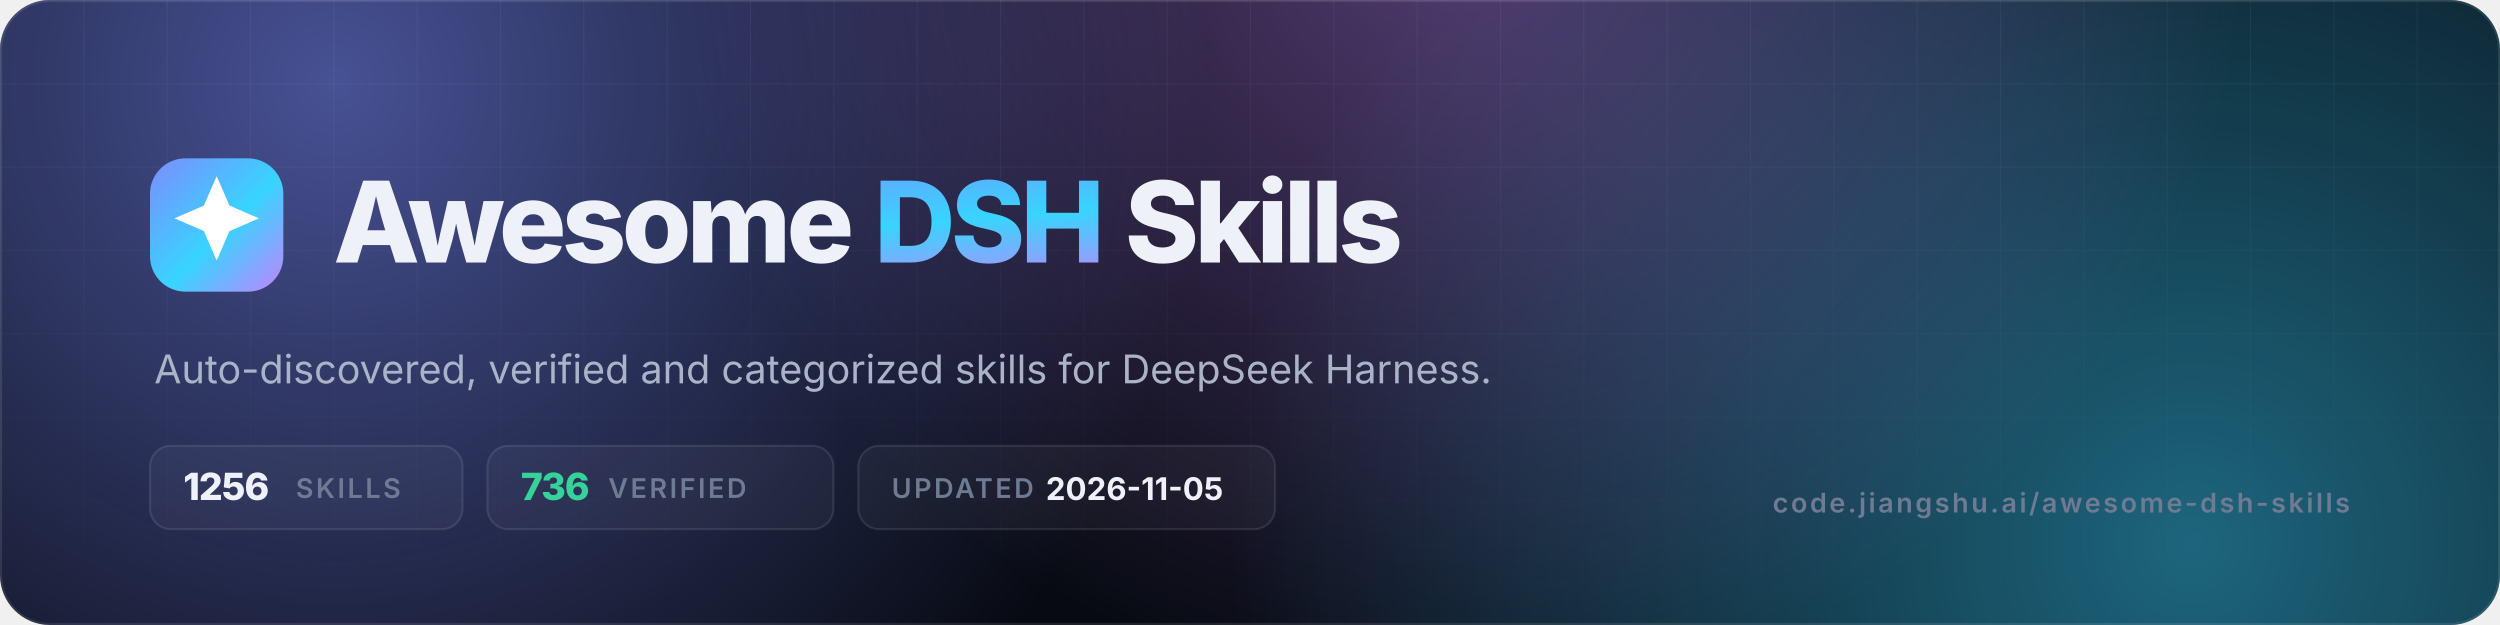
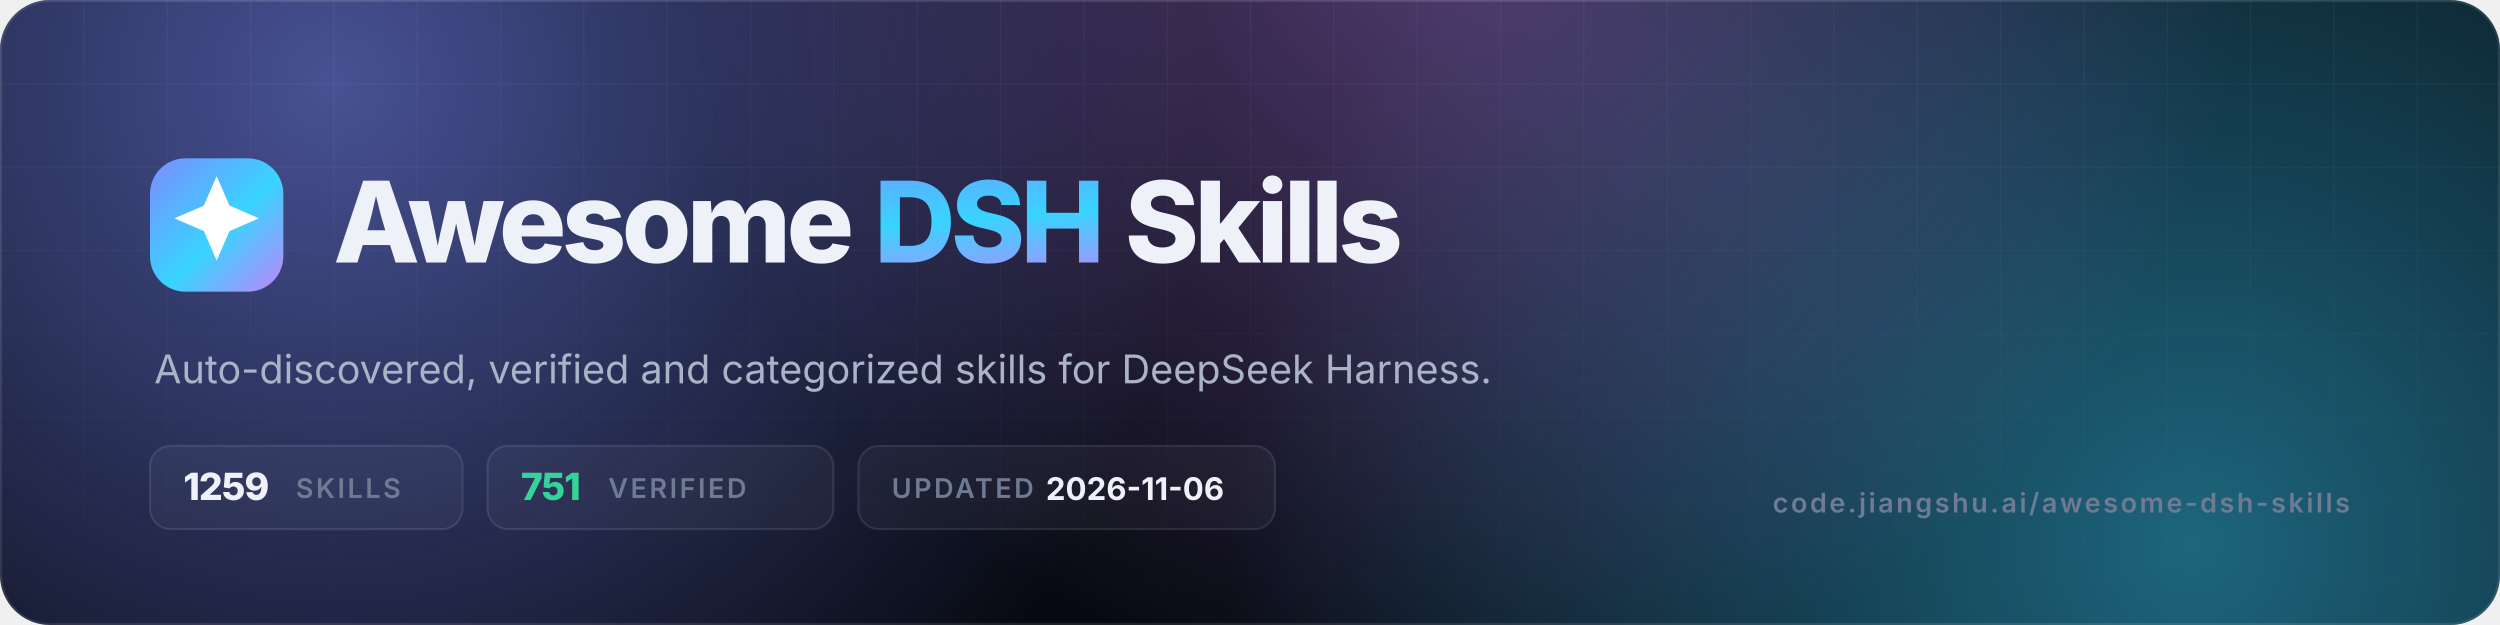
- <svg xmlns="http://www.w3.org/2000/svg" viewBox="0 0 1200 300" width="1200" height="300" role="img" aria-label="Awesome DSH Skills — 1256 skills, 736 verified">
+ <svg xmlns="http://www.w3.org/2000/svg" viewBox="0 0 1200 300" width="1200" height="300" role="img" aria-label="Awesome DSH Skills — 1259 skills, 751 verified">
  <defs>
    <linearGradient id="g" x1="0" y1="0" x2="1" y2="1">
      <stop offset="0" stop-color="#7c8cff" />
      <stop offset=".55" stop-color="#38d4ff" />
      <stop offset="1" stop-color="#c084fc" />
    </linearGradient>
    <radialGradient id="a1" cx="0" cy="0" r="1" gradientUnits="userSpaceOnUse" gradientTransform="translate(160 40) scale(420)">
      <stop offset="0" stop-color="#7c8cff" stop-opacity=".55" />
      <stop offset="1" stop-color="#7c8cff" stop-opacity="0" />
    </radialGradient>
    <radialGradient id="a2" cx="0" cy="0" r="1" gradientUnits="userSpaceOnUse" gradientTransform="translate(1050 260) scale(460)">
      <stop offset="0" stop-color="#38d4ff" stop-opacity=".45" />
      <stop offset="1" stop-color="#38d4ff" stop-opacity="0" />
    </radialGradient>
    <radialGradient id="a3" cx="0" cy="0" r="1" gradientUnits="userSpaceOnUse" gradientTransform="translate(700 -40) scale(380)">
      <stop offset="0" stop-color="#c084fc" stop-opacity=".4" />
      <stop offset="1" stop-color="#c084fc" stop-opacity="0" />
    </radialGradient>
    <pattern id="grid" width="40" height="40" patternUnits="userSpaceOnUse">
      <path d="M40 0H0V40" fill="none" stroke="#fff" stroke-opacity=".05" />
    </pattern>
    <linearGradient id="fade" x1="0" y1="0" x2="0" y2="1">
      <stop offset="0" stop-color="#fff" />
      <stop offset="1" stop-color="#fff" stop-opacity="0" />
    </linearGradient>
    <mask id="m">
      <rect width="1200" height="300" fill="url(#fade)" />
    </mask>
    <clipPath id="c">
      <rect width="1200" height="300" rx="24" />
    </clipPath>
  </defs>
  <g clip-path="url(#c)">
    <rect width="1200" height="300" fill="#070a12" />
    <rect width="1200" height="300" fill="url(#a1)" />
    <rect width="1200" height="300" fill="url(#a2)" />
    <rect width="1200" height="300" fill="url(#a3)" />
    <rect width="1200" height="300" fill="url(#grid)" mask="url(#m)" />
    <rect x=".5" y=".5" width="1199" height="299" rx="23.5" fill="none" stroke="#fff" stroke-opacity=".1" />
  </g>
  <rect x="72" y="76" width="64" height="64" rx="17" fill="url(#g)" />
  <g transform="translate(72 76) scale(2.6667)">
    <path d="M12 3.2l2.3 5.3 5.3 2.3-5.3 2.3L12 18.4l-2.3-5.3-5.3-2.3 5.3-2.3z" fill="#fff" />
  </g>
  <text x="160" y="126" font-family="Inter,-apple-system,'Segoe UI',Helvetica,Arial,sans-serif" font-size="54" font-weight="800" letter-spacing="-2.2" fill="#eef1f8">Awesome <tspan fill="url(#g)">DSH</tspan> Skills</text>
  <text x="74" y="184" font-family="Inter,-apple-system,'Segoe UI',Helvetica,Arial,sans-serif" font-size="19" fill="#aab3c7">Auto-discovered, verified and categorized skills for DeepSeek Harness.</text>
  <g font-family="Inter,-apple-system,'Segoe UI',Helvetica,Arial,sans-serif" font-size="13" font-weight="600" letter-spacing="1.2">
    <rect x="72" y="214" width="150" height="40" rx="10" fill="#fff" fill-opacity=".04" stroke="#fff" stroke-opacity=".1" />
-     <text x="88" y="240" fill="#eef1f8" font-size="18" font-weight="800" letter-spacing="-.5">1256</text>
+     <text x="88" y="240" fill="#eef1f8" font-size="18" font-weight="800" letter-spacing="-.5">1259</text>
    <text x="142" y="239" fill="#6f7a93">SKILLS</text>
    <rect x="234" y="214" width="166" height="40" rx="10" fill="#fff" fill-opacity=".04" stroke="#fff" stroke-opacity=".1" />
-     <text x="250" y="240" fill="#34d399" font-size="18" font-weight="800" letter-spacing="-.5">736</text>
+     <text x="250" y="240" fill="#34d399" font-size="18" font-weight="800" letter-spacing="-.5">751</text>
    <text x="292" y="239" fill="#6f7a93">VERIFIED</text>
    <rect x="412" y="214" width="200" height="40" rx="10" fill="#fff" fill-opacity=".04" stroke="#fff" stroke-opacity=".1" />
    <text x="428" y="239" fill="#6f7a93">UPDATED</text>
-     <text x="502" y="240" fill="#eef1f8" font-size="15" font-weight="700" letter-spacing="0">2026-11-05</text>
+     <text x="502" y="240" fill="#eef1f8" font-size="15" font-weight="700" letter-spacing="0">2026-11-06</text>
  </g>
  <text x="1128" y="246" text-anchor="end" font-family="Inter,-apple-system,'Segoe UI',Helvetica,Arial,sans-serif" font-size="13" font-weight="600" letter-spacing="1.2" fill="#6f7a93">code.jiangshu.ai/awesome-dsh-skills</text>
</svg>
